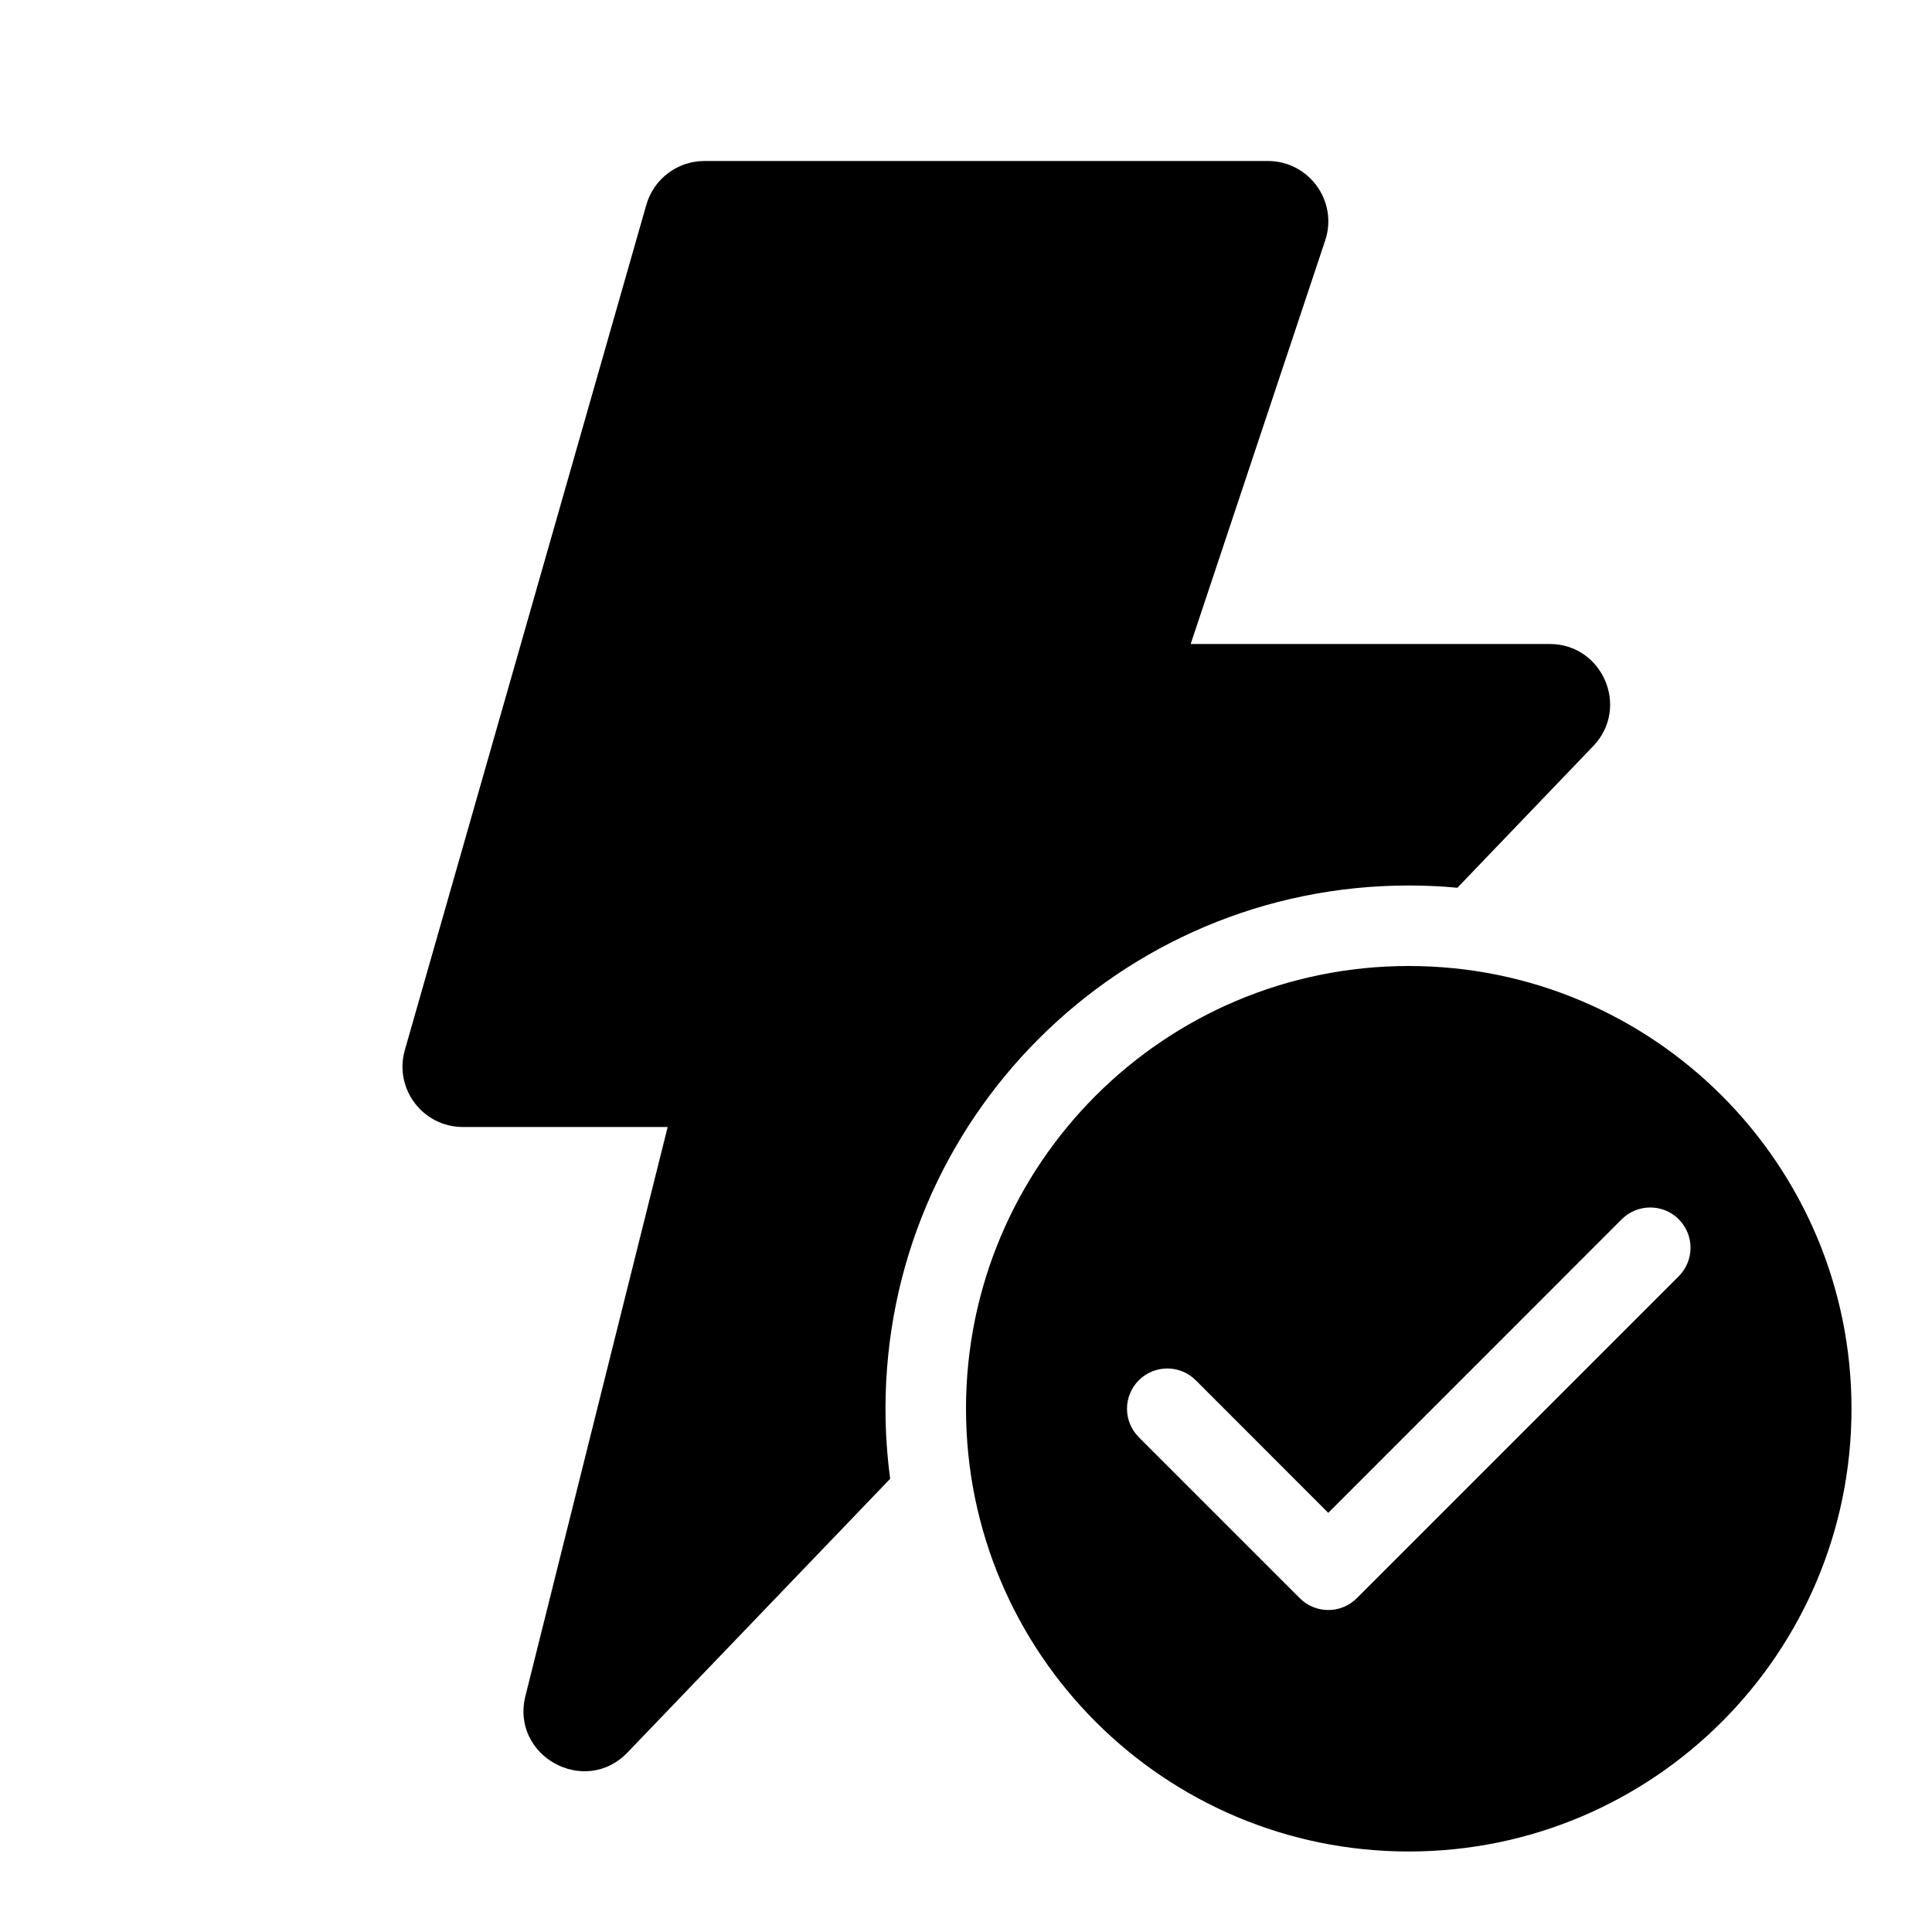
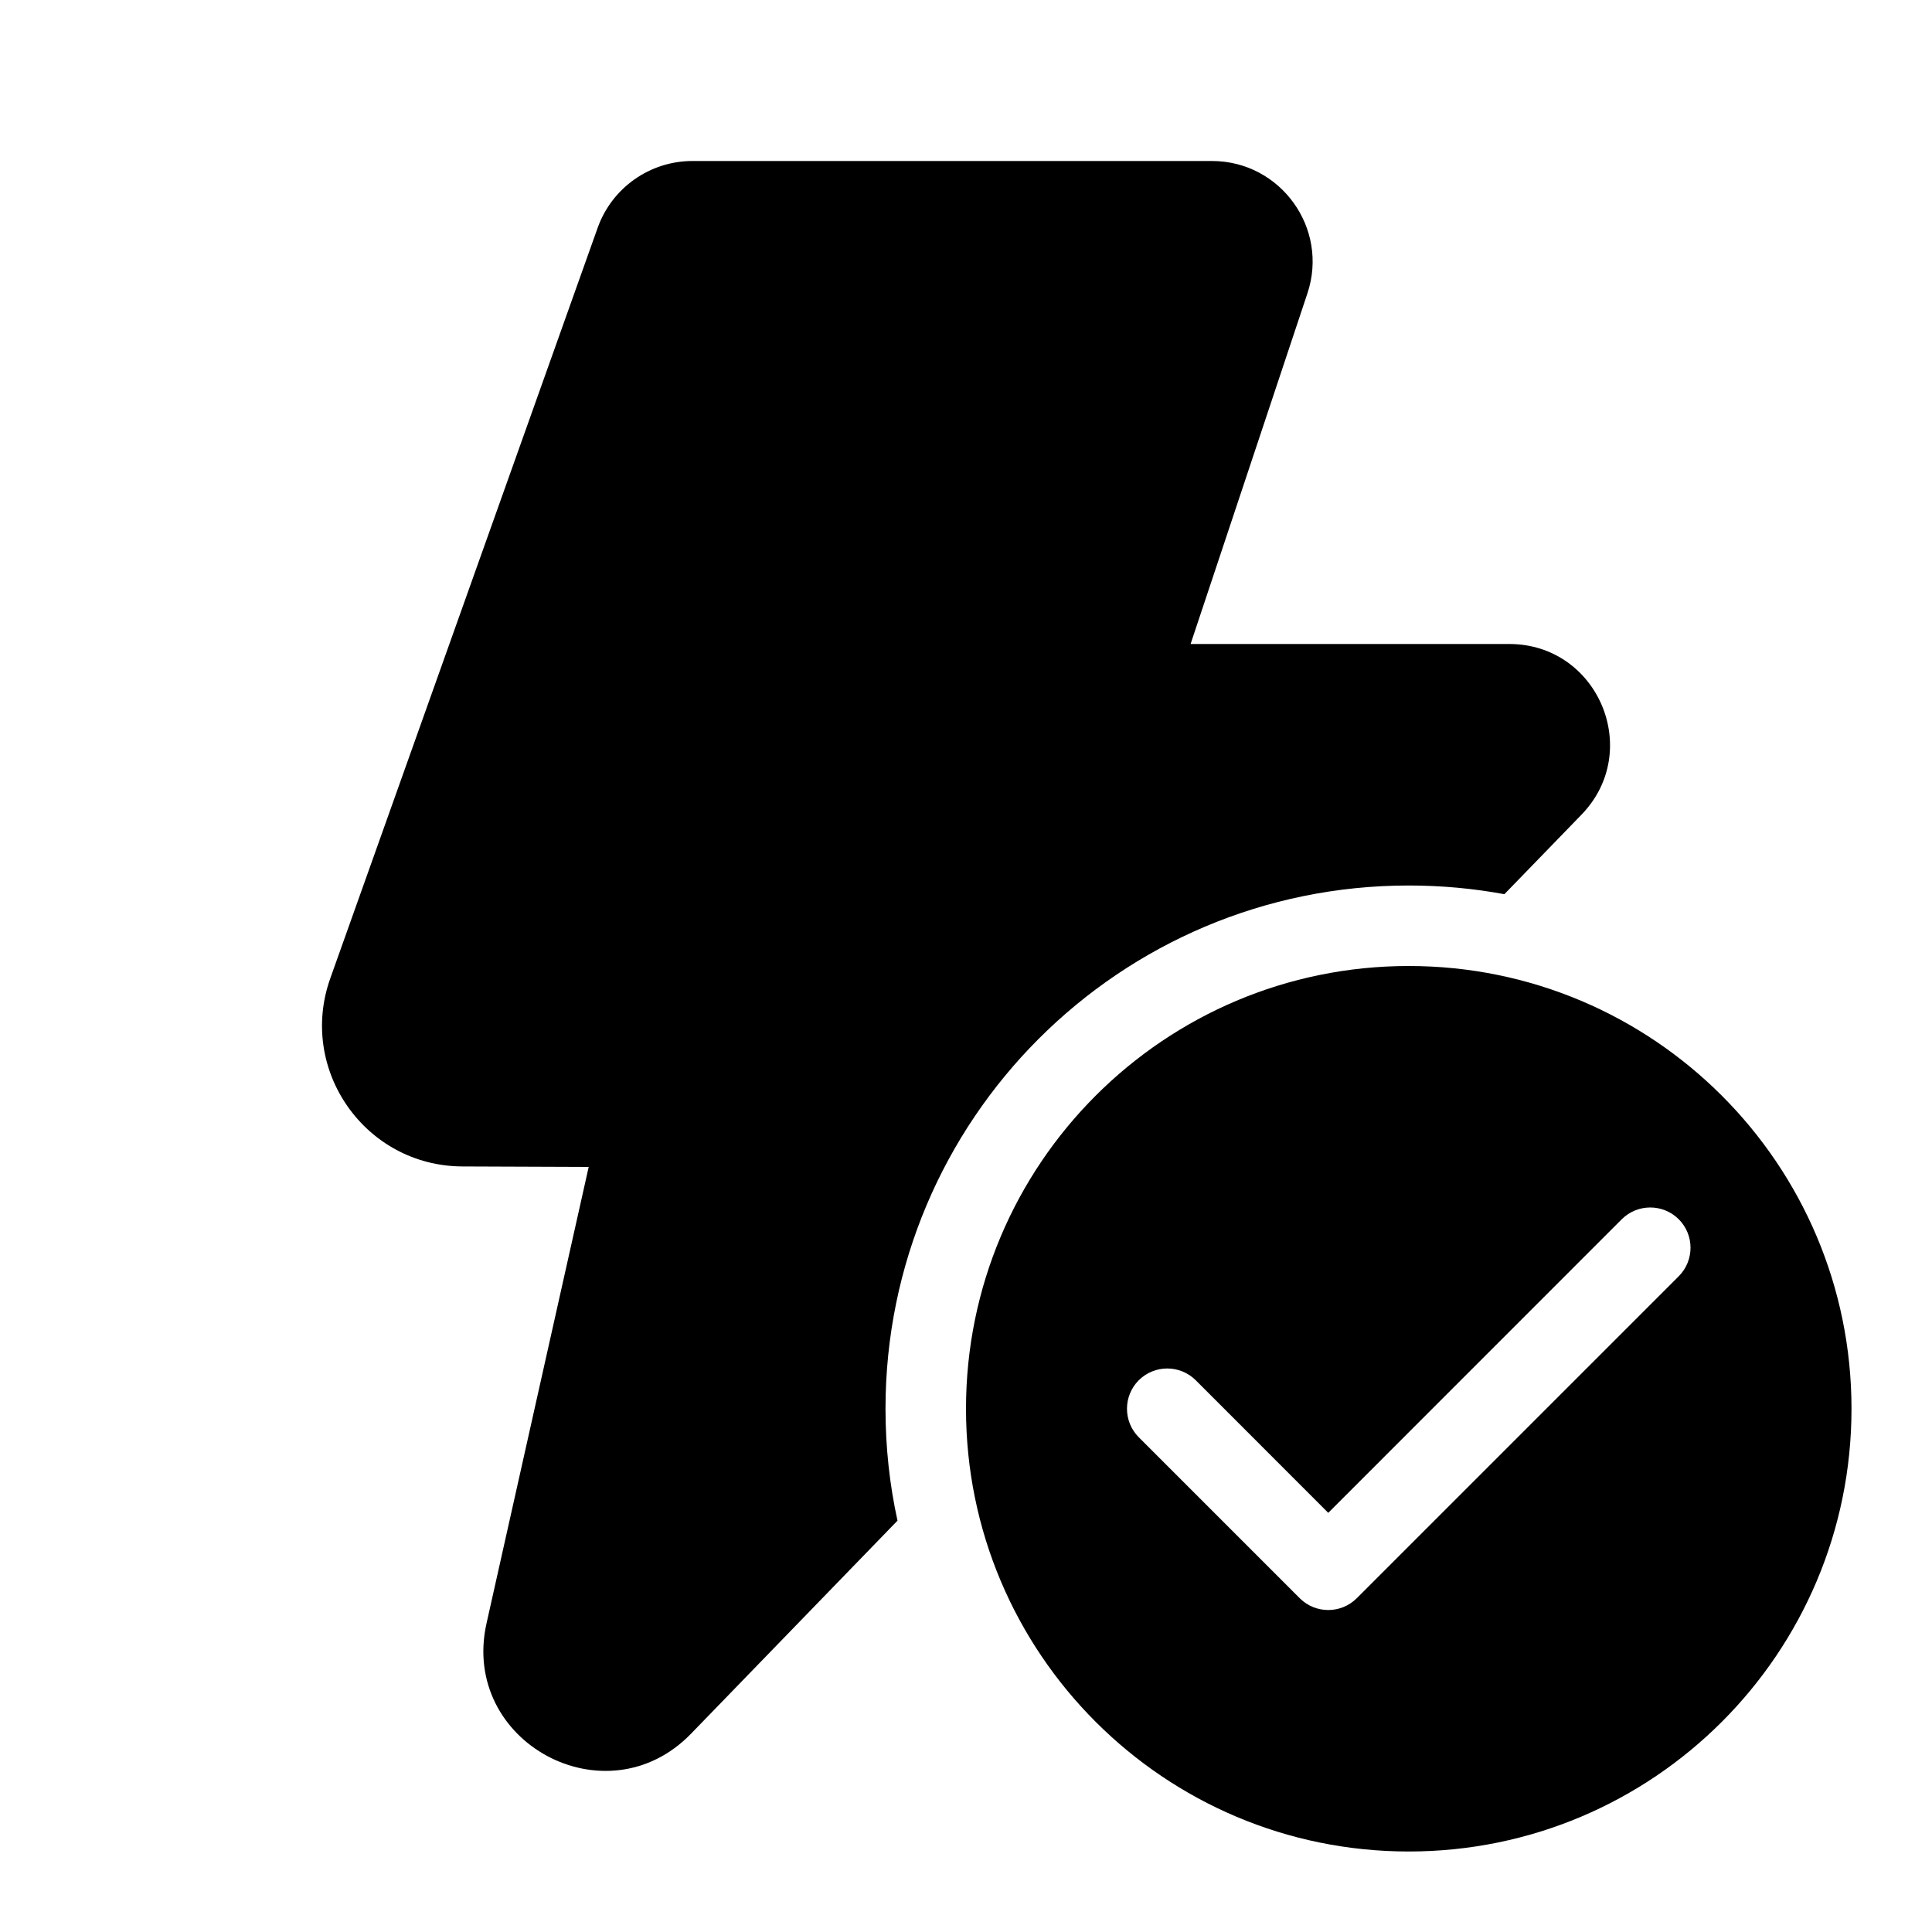
<svg xmlns="http://www.w3.org/2000/svg" viewBox="0 0 24 24" fill="none">
-   <path d="M6.527 21.068L8.294 14H5.75C5.252 14 4.892 13.523 5.029 13.044L8.029 2.544C8.121 2.222 8.416 2 8.75 2H15.75C16.262 2 16.624 2.502 16.462 2.987L14.791 8H19.25C19.911 8 20.249 8.793 19.791 9.269L18.104 11.028C17.905 11.009 17.704 11 17.5 11C13.91 11 11 13.91 11 17.5C11 17.795 11.02 18.085 11.058 18.37L7.796 21.769C7.264 22.324 6.341 21.814 6.527 21.068ZM17.5 23C20.538 23 23 20.538 23 17.5C23 14.462 20.538 12 17.5 12C14.463 12 12 14.462 12 17.5C12 20.538 14.463 23 17.5 23ZM20.854 15.854L16.854 19.854C16.659 20.049 16.342 20.049 16.147 19.854L14.147 17.854C13.951 17.658 13.951 17.342 14.147 17.146C14.342 16.951 14.659 16.951 14.854 17.146L16.5 18.793L20.146 15.146C20.342 14.951 20.658 14.951 20.854 15.146C21.049 15.342 21.049 15.658 20.854 15.854Z" fill="currentColor" />
+   <path d="M7.424 2.831C7.601 2.333 8.073 2 8.602 2H15.055C15.908 2 16.511 2.836 16.241 3.645L14.79 8H18.748C19.852 8 20.414 9.327 19.646 10.12L18.688 11.108C18.303 11.037 17.906 11 17.5 11C13.91 11 11 13.91 11 17.5C11 17.977 11.051 18.442 11.149 18.89L8.585 21.536C7.531 22.624 5.713 21.642 6.044 20.165L7.313 14.496L5.745 14.49C4.538 14.486 3.698 13.29 4.103 12.153L7.424 2.831ZM23 17.5C23 14.462 20.538 12 17.5 12C14.462 12 12 14.462 12 17.5C12 20.538 14.462 23 17.5 23C20.538 23 23 20.538 23 17.5ZM20.854 15.146C21.049 15.342 21.049 15.658 20.854 15.854L16.854 19.854C16.658 20.049 16.342 20.049 16.146 19.854L14.146 17.854C13.951 17.658 13.951 17.342 14.146 17.146C14.342 16.951 14.658 16.951 14.854 17.146L16.5 18.793L20.146 15.146C20.342 14.951 20.658 14.951 20.854 15.146Z" fill="currentColor" />
</svg>
